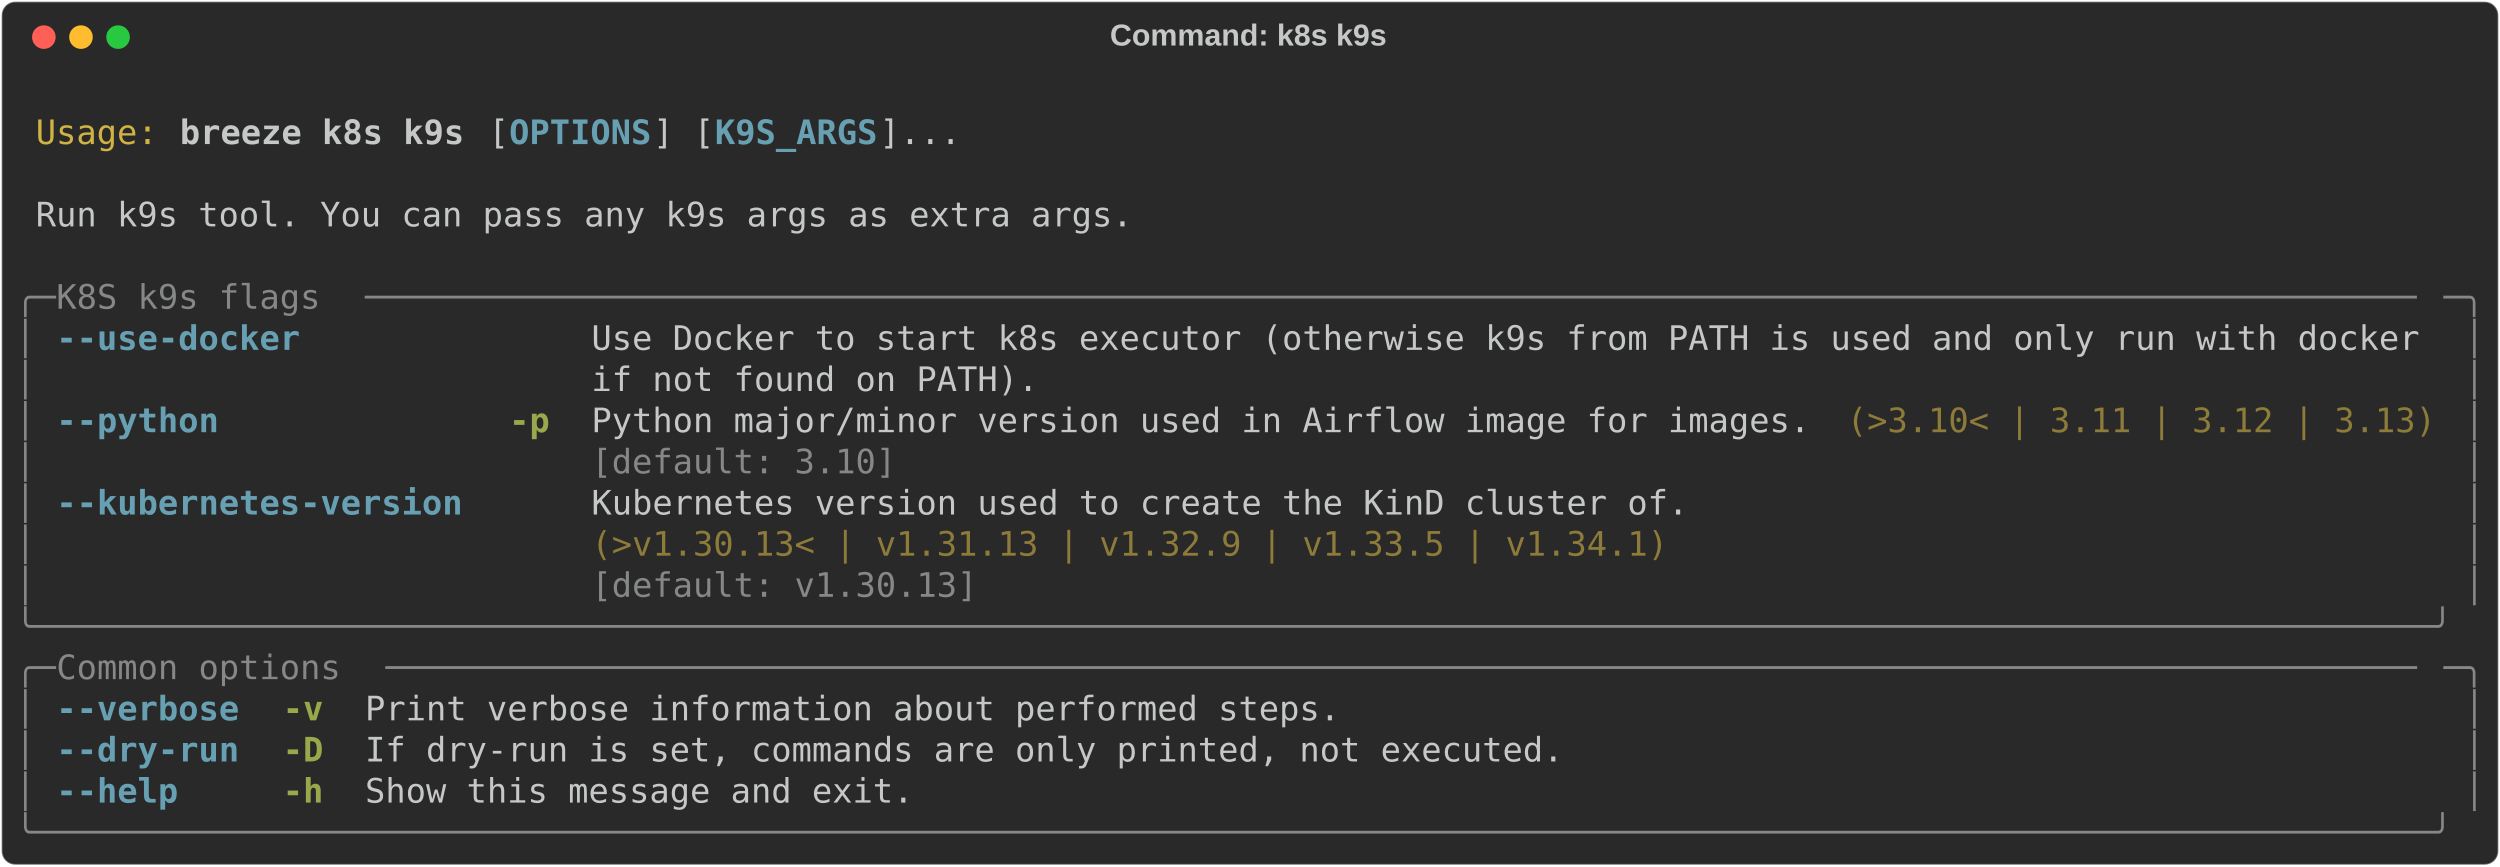
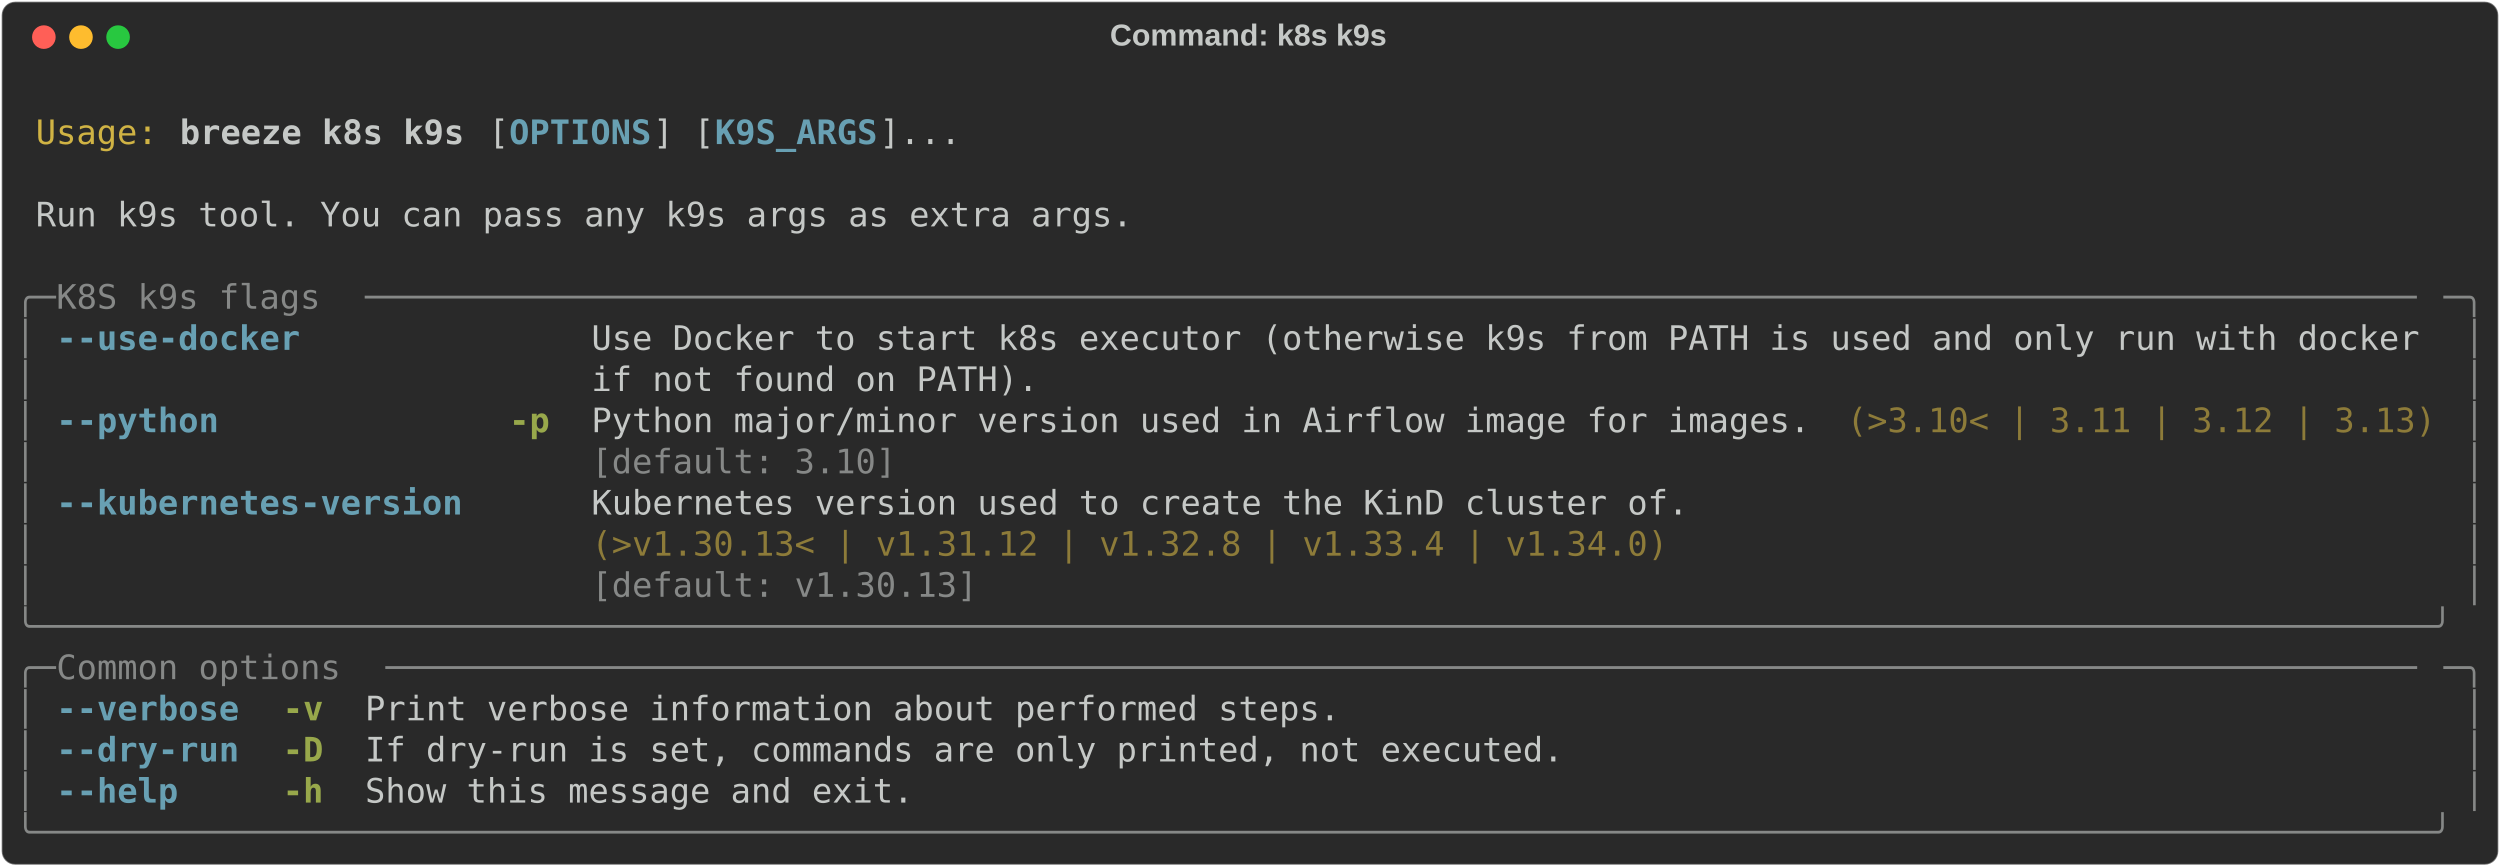
<svg xmlns="http://www.w3.org/2000/svg" class="rich-terminal" viewBox="0 0 1482 513.6">
  <style>

    @font-face {
        font-family: "Fira Code";
        src: local("FiraCode-Regular"),
                url("https://cdnjs.cloudflare.com/ajax/libs/firacode/6.2.0/woff2/FiraCode-Regular.woff2") format("woff2"),
                url("https://cdnjs.cloudflare.com/ajax/libs/firacode/6.2.0/woff/FiraCode-Regular.woff") format("woff");
        font-style: normal;
        font-weight: 400;
    }
    @font-face {
        font-family: "Fira Code";
        src: local("FiraCode-Bold"),
                url("https://cdnjs.cloudflare.com/ajax/libs/firacode/6.2.0/woff2/FiraCode-Bold.woff2") format("woff2"),
                url("https://cdnjs.cloudflare.com/ajax/libs/firacode/6.2.0/woff/FiraCode-Bold.woff") format("woff");
        font-style: bold;
        font-weight: 700;
    }

    .breeze-k8s-k9s-matrix {
        font-family: Fira Code, monospace;
        font-size: 20px;
        line-height: 24.4px;
        font-variant-east-asian: full-width;
    }

    .breeze-k8s-k9s-title {
        font-size: 18px;
        font-weight: bold;
        font-family: arial;
    }

    .breeze-k8s-k9s-r1 { fill: #c5c8c6 }
.breeze-k8s-k9s-r2 { fill: #d0b344 }
.breeze-k8s-k9s-r3 { fill: #c5c8c6;font-weight: bold }
.breeze-k8s-k9s-r4 { fill: #68a0b3;font-weight: bold }
.breeze-k8s-k9s-r5 { fill: #868887 }
.breeze-k8s-k9s-r6 { fill: #98a84b;font-weight: bold }
.breeze-k8s-k9s-r7 { fill: #8d7b39 }
    </style>
  <defs>
    <clipPath id="breeze-k8s-k9s-clip-terminal">
      <rect x="0" y="0" width="1463.0" height="462.6" />
    </clipPath>
    <clipPath id="breeze-k8s-k9s-line-0">
      <rect x="0" y="1.5" width="1464" height="24.65" />
    </clipPath>
    <clipPath id="breeze-k8s-k9s-line-1">
      <rect x="0" y="25.9" width="1464" height="24.65" />
    </clipPath>
    <clipPath id="breeze-k8s-k9s-line-2">
      <rect x="0" y="50.3" width="1464" height="24.65" />
    </clipPath>
    <clipPath id="breeze-k8s-k9s-line-3">
      <rect x="0" y="74.7" width="1464" height="24.65" />
    </clipPath>
    <clipPath id="breeze-k8s-k9s-line-4">
      <rect x="0" y="99.1" width="1464" height="24.65" />
    </clipPath>
    <clipPath id="breeze-k8s-k9s-line-5">
      <rect x="0" y="123.5" width="1464" height="24.65" />
    </clipPath>
    <clipPath id="breeze-k8s-k9s-line-6">
      <rect x="0" y="147.9" width="1464" height="24.65" />
    </clipPath>
    <clipPath id="breeze-k8s-k9s-line-7">
      <rect x="0" y="172.3" width="1464" height="24.65" />
    </clipPath>
    <clipPath id="breeze-k8s-k9s-line-8">
      <rect x="0" y="196.7" width="1464" height="24.65" />
    </clipPath>
    <clipPath id="breeze-k8s-k9s-line-9">
      <rect x="0" y="221.1" width="1464" height="24.65" />
    </clipPath>
    <clipPath id="breeze-k8s-k9s-line-10">
      <rect x="0" y="245.5" width="1464" height="24.65" />
    </clipPath>
    <clipPath id="breeze-k8s-k9s-line-11">
      <rect x="0" y="269.9" width="1464" height="24.65" />
    </clipPath>
    <clipPath id="breeze-k8s-k9s-line-12">
      <rect x="0" y="294.3" width="1464" height="24.65" />
    </clipPath>
    <clipPath id="breeze-k8s-k9s-line-13">
      <rect x="0" y="318.7" width="1464" height="24.65" />
    </clipPath>
    <clipPath id="breeze-k8s-k9s-line-14">
      <rect x="0" y="343.1" width="1464" height="24.65" />
    </clipPath>
    <clipPath id="breeze-k8s-k9s-line-15">
      <rect x="0" y="367.5" width="1464" height="24.65" />
    </clipPath>
    <clipPath id="breeze-k8s-k9s-line-16">
      <rect x="0" y="391.9" width="1464" height="24.65" />
    </clipPath>
    <clipPath id="breeze-k8s-k9s-line-17">
      <rect x="0" y="416.3" width="1464" height="24.65" />
    </clipPath>
  </defs>
  <rect fill="#292929" stroke="rgba(255,255,255,0.35)" stroke-width="1" x="1" y="1" width="1480" height="511.6" rx="8" />
  <text class="breeze-k8s-k9s-title" fill="#c5c8c6" text-anchor="middle" x="740" y="27">Command: k8s k9s</text>
  <g transform="translate(26,22)">
    <circle cx="0" cy="0" r="7" fill="#ff5f57" />
    <circle cx="22" cy="0" r="7" fill="#febc2e" />
    <circle cx="44" cy="0" r="7" fill="#28c840" />
  </g>
  <g transform="translate(9, 41)" clip-path="url(#breeze-k8s-k9s-clip-terminal)">
    <g class="breeze-k8s-k9s-matrix">
      <text class="breeze-k8s-k9s-r1" x="1464" y="20" textLength="12.2" clip-path="url(#breeze-k8s-k9s-line-0)">
</text>
      <text class="breeze-k8s-k9s-r2" x="12.2" y="44.4" textLength="73.2" clip-path="url(#breeze-k8s-k9s-line-1)">Usage:</text>
      <text class="breeze-k8s-k9s-r3" x="97.6" y="44.4" textLength="170.8" clip-path="url(#breeze-k8s-k9s-line-1)">breeze k8s k9s</text>
      <text class="breeze-k8s-k9s-r1" x="280.6" y="44.4" textLength="12.2" clip-path="url(#breeze-k8s-k9s-line-1)">[</text>
      <text class="breeze-k8s-k9s-r4" x="292.8" y="44.4" textLength="85.4" clip-path="url(#breeze-k8s-k9s-line-1)">OPTIONS</text>
      <text class="breeze-k8s-k9s-r1" x="378.2" y="44.4" textLength="36.6" clip-path="url(#breeze-k8s-k9s-line-1)">] [</text>
      <text class="breeze-k8s-k9s-r4" x="414.8" y="44.4" textLength="97.6" clip-path="url(#breeze-k8s-k9s-line-1)">K9S_ARGS</text>
      <text class="breeze-k8s-k9s-r1" x="512.4" y="44.4" textLength="48.8" clip-path="url(#breeze-k8s-k9s-line-1)">]...</text>
      <text class="breeze-k8s-k9s-r1" x="1464" y="44.4" textLength="12.2" clip-path="url(#breeze-k8s-k9s-line-1)">
</text>
      <text class="breeze-k8s-k9s-r1" x="1464" y="68.8" textLength="12.2" clip-path="url(#breeze-k8s-k9s-line-2)">
</text>
      <text class="breeze-k8s-k9s-r1" x="12.2" y="93.2" textLength="658.8" clip-path="url(#breeze-k8s-k9s-line-3)">Run k9s tool. You can pass any k9s args as extra args.</text>
      <text class="breeze-k8s-k9s-r1" x="1464" y="93.2" textLength="12.2" clip-path="url(#breeze-k8s-k9s-line-3)">
</text>
      <text class="breeze-k8s-k9s-r1" x="1464" y="117.6" textLength="12.2" clip-path="url(#breeze-k8s-k9s-line-4)">
</text>
      <text class="breeze-k8s-k9s-r5" x="0" y="142" textLength="24.4" clip-path="url(#breeze-k8s-k9s-line-5)">╭─</text>
      <text class="breeze-k8s-k9s-r5" x="24.4" y="142" textLength="183" clip-path="url(#breeze-k8s-k9s-line-5)"> K8S k9s flags </text>
      <text class="breeze-k8s-k9s-r5" x="207.4" y="142" textLength="1232.2" clip-path="url(#breeze-k8s-k9s-line-5)">─────────────────────────────────────────────────────────────────────────────────────────────────────</text>
      <text class="breeze-k8s-k9s-r5" x="1439.6" y="142" textLength="24.4" clip-path="url(#breeze-k8s-k9s-line-5)">─╮</text>
      <text class="breeze-k8s-k9s-r1" x="1464" y="142" textLength="12.2" clip-path="url(#breeze-k8s-k9s-line-5)">
</text>
      <text class="breeze-k8s-k9s-r5" x="0" y="166.4" textLength="12.2" clip-path="url(#breeze-k8s-k9s-line-6)">│</text>
      <text class="breeze-k8s-k9s-r4" x="24.4" y="166.4" textLength="146.4" clip-path="url(#breeze-k8s-k9s-line-6)">--use-docker</text>
      <text class="breeze-k8s-k9s-r1" x="341.6" y="166.4" textLength="1098" clip-path="url(#breeze-k8s-k9s-line-6)">Use Docker to start k8s executor (otherwise k9s from PATH is used and only run with docker</text>
      <text class="breeze-k8s-k9s-r5" x="1451.8" y="166.4" textLength="12.2" clip-path="url(#breeze-k8s-k9s-line-6)">│</text>
      <text class="breeze-k8s-k9s-r1" x="1464" y="166.4" textLength="12.2" clip-path="url(#breeze-k8s-k9s-line-6)">
</text>
      <text class="breeze-k8s-k9s-r5" x="0" y="190.8" textLength="12.2" clip-path="url(#breeze-k8s-k9s-line-7)">│</text>
      <text class="breeze-k8s-k9s-r1" x="341.6" y="190.8" textLength="1098" clip-path="url(#breeze-k8s-k9s-line-7)">if not found on PATH).                                                                    </text>
      <text class="breeze-k8s-k9s-r5" x="1451.8" y="190.8" textLength="12.2" clip-path="url(#breeze-k8s-k9s-line-7)">│</text>
      <text class="breeze-k8s-k9s-r1" x="1464" y="190.8" textLength="12.2" clip-path="url(#breeze-k8s-k9s-line-7)">
</text>
      <text class="breeze-k8s-k9s-r5" x="0" y="215.2" textLength="12.2" clip-path="url(#breeze-k8s-k9s-line-8)">│</text>
      <text class="breeze-k8s-k9s-r4" x="24.4" y="215.2" textLength="97.6" clip-path="url(#breeze-k8s-k9s-line-8)">--python</text>
      <text class="breeze-k8s-k9s-r6" x="292.8" y="215.2" textLength="24.4" clip-path="url(#breeze-k8s-k9s-line-8)">-p</text>
      <text class="breeze-k8s-k9s-r1" x="341.6" y="215.2" textLength="732" clip-path="url(#breeze-k8s-k9s-line-8)">Python major/minor version used in Airflow image for images.</text>
      <text class="breeze-k8s-k9s-r7" x="1085.8" y="215.2" textLength="353.8" clip-path="url(#breeze-k8s-k9s-line-8)">(&gt;3.10&lt; | 3.11 | 3.12 | 3.13)</text>
      <text class="breeze-k8s-k9s-r5" x="1451.8" y="215.2" textLength="12.2" clip-path="url(#breeze-k8s-k9s-line-8)">│</text>
      <text class="breeze-k8s-k9s-r1" x="1464" y="215.2" textLength="12.2" clip-path="url(#breeze-k8s-k9s-line-8)">
</text>
      <text class="breeze-k8s-k9s-r5" x="0" y="239.6" textLength="12.2" clip-path="url(#breeze-k8s-k9s-line-9)">│</text>
      <text class="breeze-k8s-k9s-r5" x="341.6" y="239.6" textLength="732" clip-path="url(#breeze-k8s-k9s-line-9)">[default: 3.10]                                             </text>
      <text class="breeze-k8s-k9s-r5" x="1451.8" y="239.6" textLength="12.2" clip-path="url(#breeze-k8s-k9s-line-9)">│</text>
      <text class="breeze-k8s-k9s-r1" x="1464" y="239.6" textLength="12.2" clip-path="url(#breeze-k8s-k9s-line-9)">
</text>
      <text class="breeze-k8s-k9s-r5" x="0" y="264" textLength="12.2" clip-path="url(#breeze-k8s-k9s-line-10)">│</text>
      <text class="breeze-k8s-k9s-r4" x="24.4" y="264" textLength="244" clip-path="url(#breeze-k8s-k9s-line-10)">--kubernetes-version</text>
      <text class="breeze-k8s-k9s-r1" x="341.6" y="264" textLength="658.8" clip-path="url(#breeze-k8s-k9s-line-10)">Kubernetes version used to create the KinD cluster of.</text>
      <text class="breeze-k8s-k9s-r5" x="1451.8" y="264" textLength="12.2" clip-path="url(#breeze-k8s-k9s-line-10)">│</text>
      <text class="breeze-k8s-k9s-r1" x="1464" y="264" textLength="12.2" clip-path="url(#breeze-k8s-k9s-line-10)">
</text>
      <text class="breeze-k8s-k9s-r5" x="0" y="288.4" textLength="12.2" clip-path="url(#breeze-k8s-k9s-line-11)">│</text>
-       <text class="breeze-k8s-k9s-r7" x="341.6" y="288.4" textLength="658.8" clip-path="url(#breeze-k8s-k9s-line-11)">(&gt;v1.30.13&lt; | v1.31.13 | v1.32.9 | v1.33.5 | v1.34.1) </text>
+       <text class="breeze-k8s-k9s-r7" x="341.6" y="288.4" textLength="658.8" clip-path="url(#breeze-k8s-k9s-line-11)">(&gt;v1.30.13&lt; | v1.31.12 | v1.32.8 | v1.33.4 | v1.34.0) </text>
      <text class="breeze-k8s-k9s-r5" x="1451.8" y="288.4" textLength="12.2" clip-path="url(#breeze-k8s-k9s-line-11)">│</text>
      <text class="breeze-k8s-k9s-r1" x="1464" y="288.4" textLength="12.2" clip-path="url(#breeze-k8s-k9s-line-11)">
</text>
      <text class="breeze-k8s-k9s-r5" x="0" y="312.8" textLength="12.2" clip-path="url(#breeze-k8s-k9s-line-12)">│</text>
      <text class="breeze-k8s-k9s-r5" x="341.6" y="312.8" textLength="658.8" clip-path="url(#breeze-k8s-k9s-line-12)">[default: v1.30.13]                                   </text>
      <text class="breeze-k8s-k9s-r5" x="1451.8" y="312.8" textLength="12.2" clip-path="url(#breeze-k8s-k9s-line-12)">│</text>
      <text class="breeze-k8s-k9s-r1" x="1464" y="312.8" textLength="12.2" clip-path="url(#breeze-k8s-k9s-line-12)">
</text>
      <text class="breeze-k8s-k9s-r5" x="0" y="337.2" textLength="1464" clip-path="url(#breeze-k8s-k9s-line-13)">╰──────────────────────────────────────────────────────────────────────────────────────────────────────────────────────╯</text>
      <text class="breeze-k8s-k9s-r1" x="1464" y="337.2" textLength="12.2" clip-path="url(#breeze-k8s-k9s-line-13)">
</text>
      <text class="breeze-k8s-k9s-r5" x="0" y="361.6" textLength="24.4" clip-path="url(#breeze-k8s-k9s-line-14)">╭─</text>
      <text class="breeze-k8s-k9s-r5" x="24.4" y="361.6" textLength="195.2" clip-path="url(#breeze-k8s-k9s-line-14)"> Common options </text>
      <text class="breeze-k8s-k9s-r5" x="219.6" y="361.6" textLength="1220" clip-path="url(#breeze-k8s-k9s-line-14)">────────────────────────────────────────────────────────────────────────────────────────────────────</text>
      <text class="breeze-k8s-k9s-r5" x="1439.6" y="361.6" textLength="24.4" clip-path="url(#breeze-k8s-k9s-line-14)">─╮</text>
      <text class="breeze-k8s-k9s-r1" x="1464" y="361.6" textLength="12.2" clip-path="url(#breeze-k8s-k9s-line-14)">
</text>
      <text class="breeze-k8s-k9s-r5" x="0" y="386" textLength="12.2" clip-path="url(#breeze-k8s-k9s-line-15)">│</text>
      <text class="breeze-k8s-k9s-r4" x="24.4" y="386" textLength="109.8" clip-path="url(#breeze-k8s-k9s-line-15)">--verbose</text>
      <text class="breeze-k8s-k9s-r6" x="158.6" y="386" textLength="24.4" clip-path="url(#breeze-k8s-k9s-line-15)">-v</text>
      <text class="breeze-k8s-k9s-r1" x="207.4" y="386" textLength="585.6" clip-path="url(#breeze-k8s-k9s-line-15)">Print verbose information about performed steps.</text>
      <text class="breeze-k8s-k9s-r5" x="1451.8" y="386" textLength="12.2" clip-path="url(#breeze-k8s-k9s-line-15)">│</text>
      <text class="breeze-k8s-k9s-r1" x="1464" y="386" textLength="12.2" clip-path="url(#breeze-k8s-k9s-line-15)">
</text>
      <text class="breeze-k8s-k9s-r5" x="0" y="410.4" textLength="12.2" clip-path="url(#breeze-k8s-k9s-line-16)">│</text>
      <text class="breeze-k8s-k9s-r4" x="24.4" y="410.4" textLength="109.8" clip-path="url(#breeze-k8s-k9s-line-16)">--dry-run</text>
      <text class="breeze-k8s-k9s-r6" x="158.6" y="410.4" textLength="24.4" clip-path="url(#breeze-k8s-k9s-line-16)">-D</text>
      <text class="breeze-k8s-k9s-r1" x="207.4" y="410.4" textLength="719.8" clip-path="url(#breeze-k8s-k9s-line-16)">If dry-run is set, commands are only printed, not executed.</text>
      <text class="breeze-k8s-k9s-r5" x="1451.8" y="410.4" textLength="12.2" clip-path="url(#breeze-k8s-k9s-line-16)">│</text>
      <text class="breeze-k8s-k9s-r1" x="1464" y="410.4" textLength="12.2" clip-path="url(#breeze-k8s-k9s-line-16)">
</text>
      <text class="breeze-k8s-k9s-r5" x="0" y="434.8" textLength="12.2" clip-path="url(#breeze-k8s-k9s-line-17)">│</text>
      <text class="breeze-k8s-k9s-r4" x="24.4" y="434.8" textLength="73.2" clip-path="url(#breeze-k8s-k9s-line-17)">--help</text>
      <text class="breeze-k8s-k9s-r6" x="158.6" y="434.8" textLength="24.4" clip-path="url(#breeze-k8s-k9s-line-17)">-h</text>
      <text class="breeze-k8s-k9s-r1" x="207.4" y="434.8" textLength="329.4" clip-path="url(#breeze-k8s-k9s-line-17)">Show this message and exit.</text>
      <text class="breeze-k8s-k9s-r5" x="1451.8" y="434.8" textLength="12.2" clip-path="url(#breeze-k8s-k9s-line-17)">│</text>
      <text class="breeze-k8s-k9s-r1" x="1464" y="434.8" textLength="12.2" clip-path="url(#breeze-k8s-k9s-line-17)">
</text>
      <text class="breeze-k8s-k9s-r5" x="0" y="459.2" textLength="1464" clip-path="url(#breeze-k8s-k9s-line-18)">╰──────────────────────────────────────────────────────────────────────────────────────────────────────────────────────╯</text>
      <text class="breeze-k8s-k9s-r1" x="1464" y="459.2" textLength="12.2" clip-path="url(#breeze-k8s-k9s-line-18)">
</text>
    </g>
  </g>
</svg>
